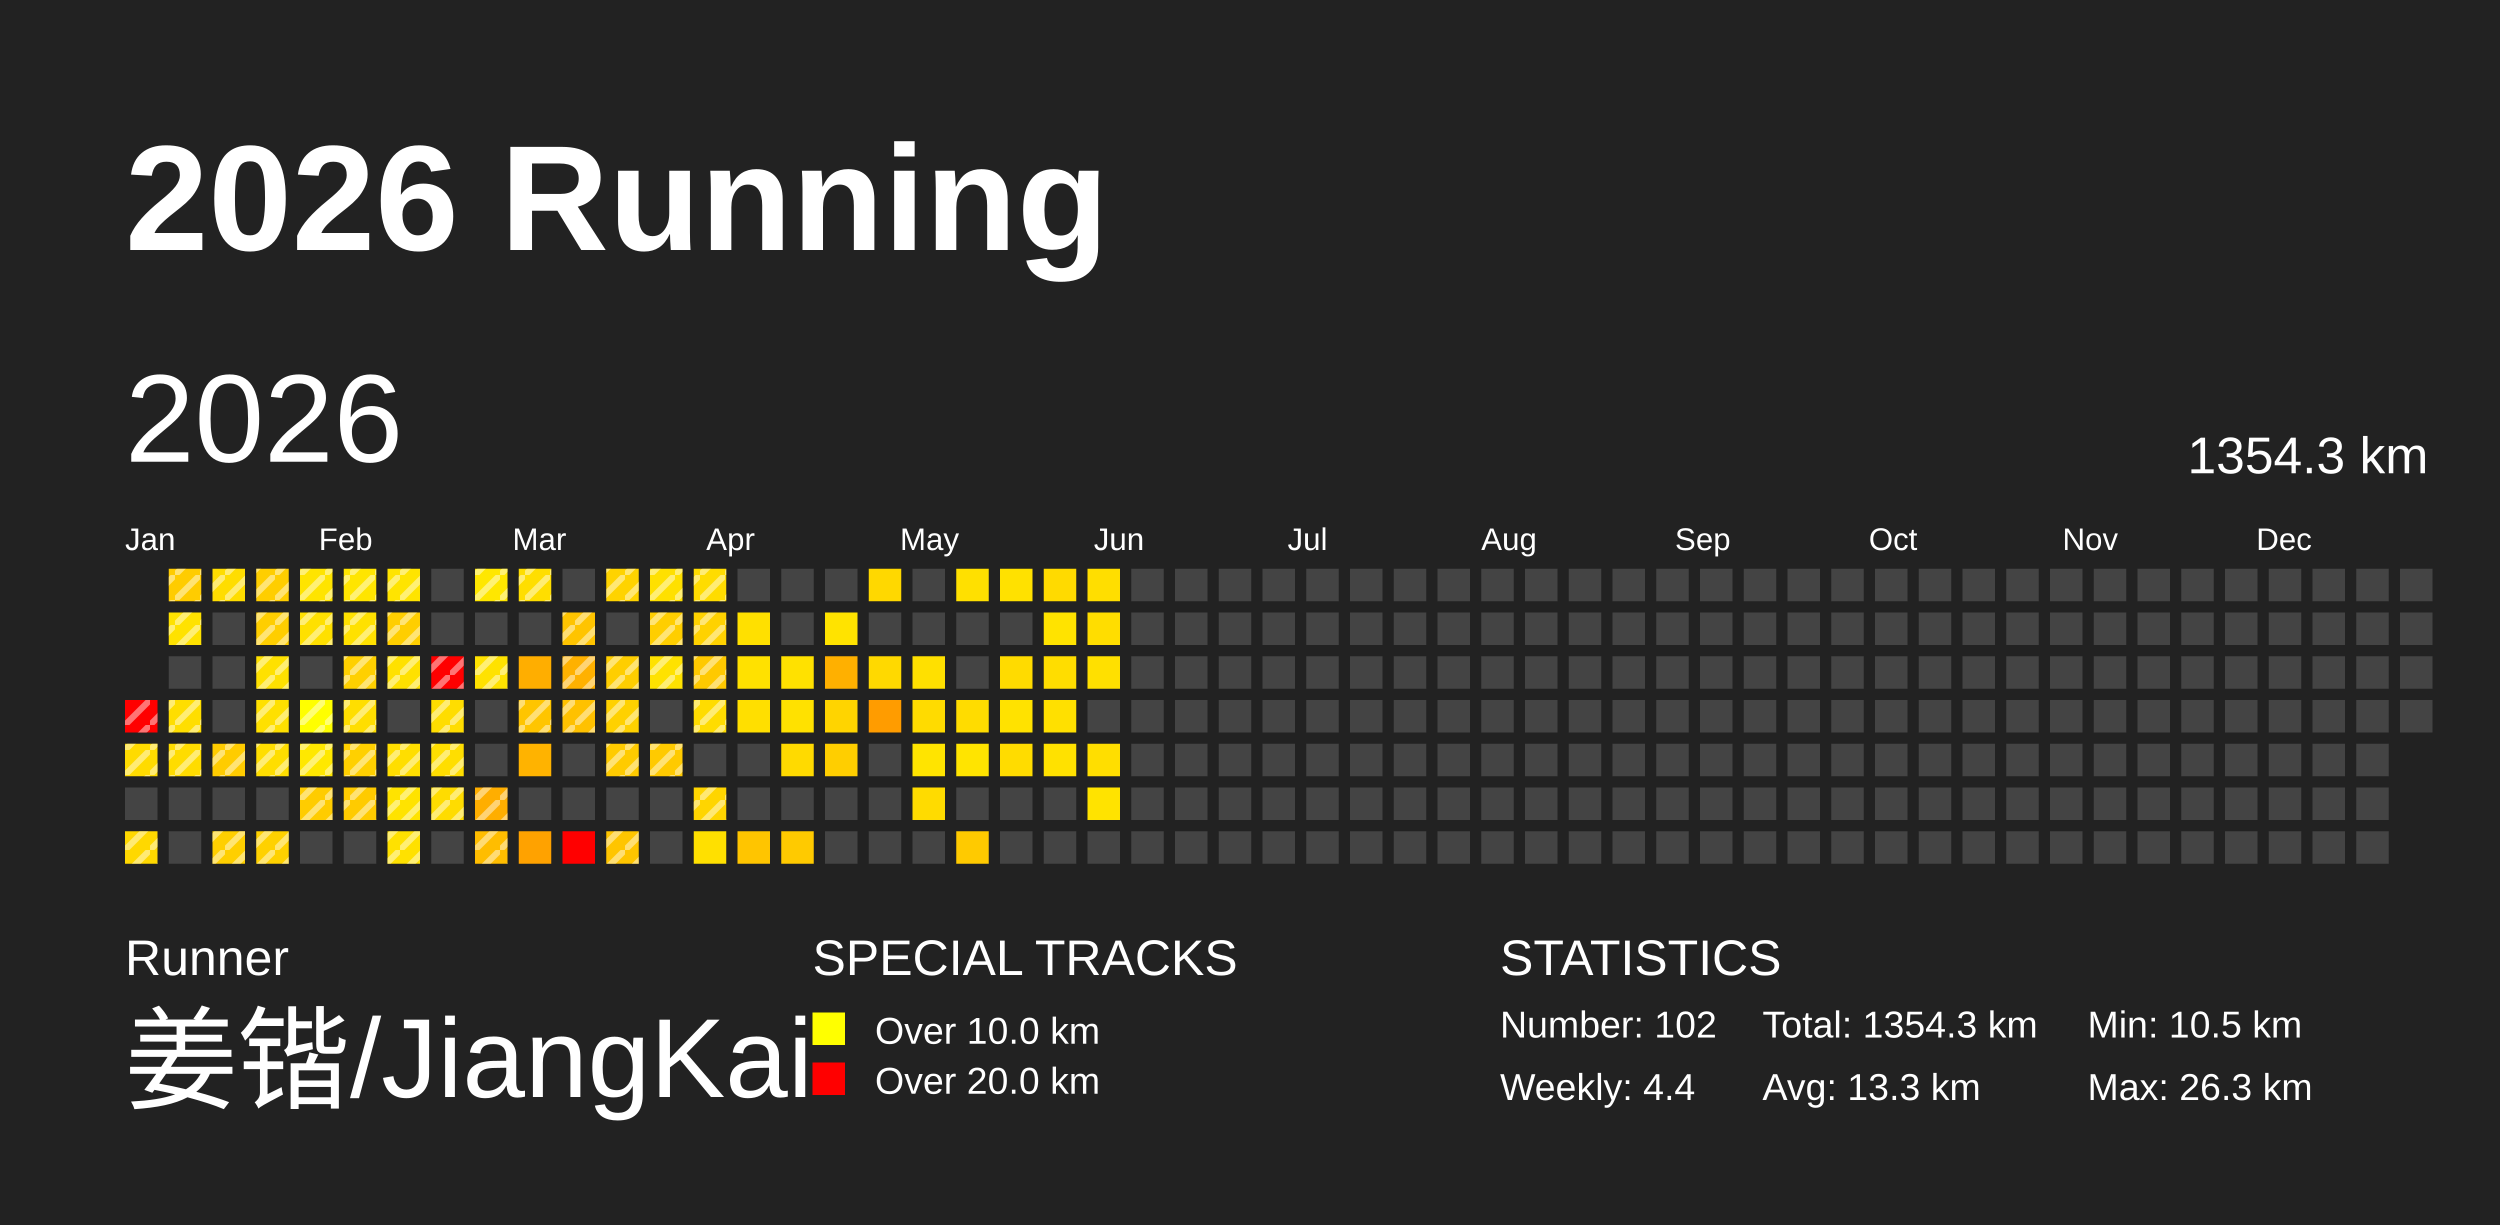
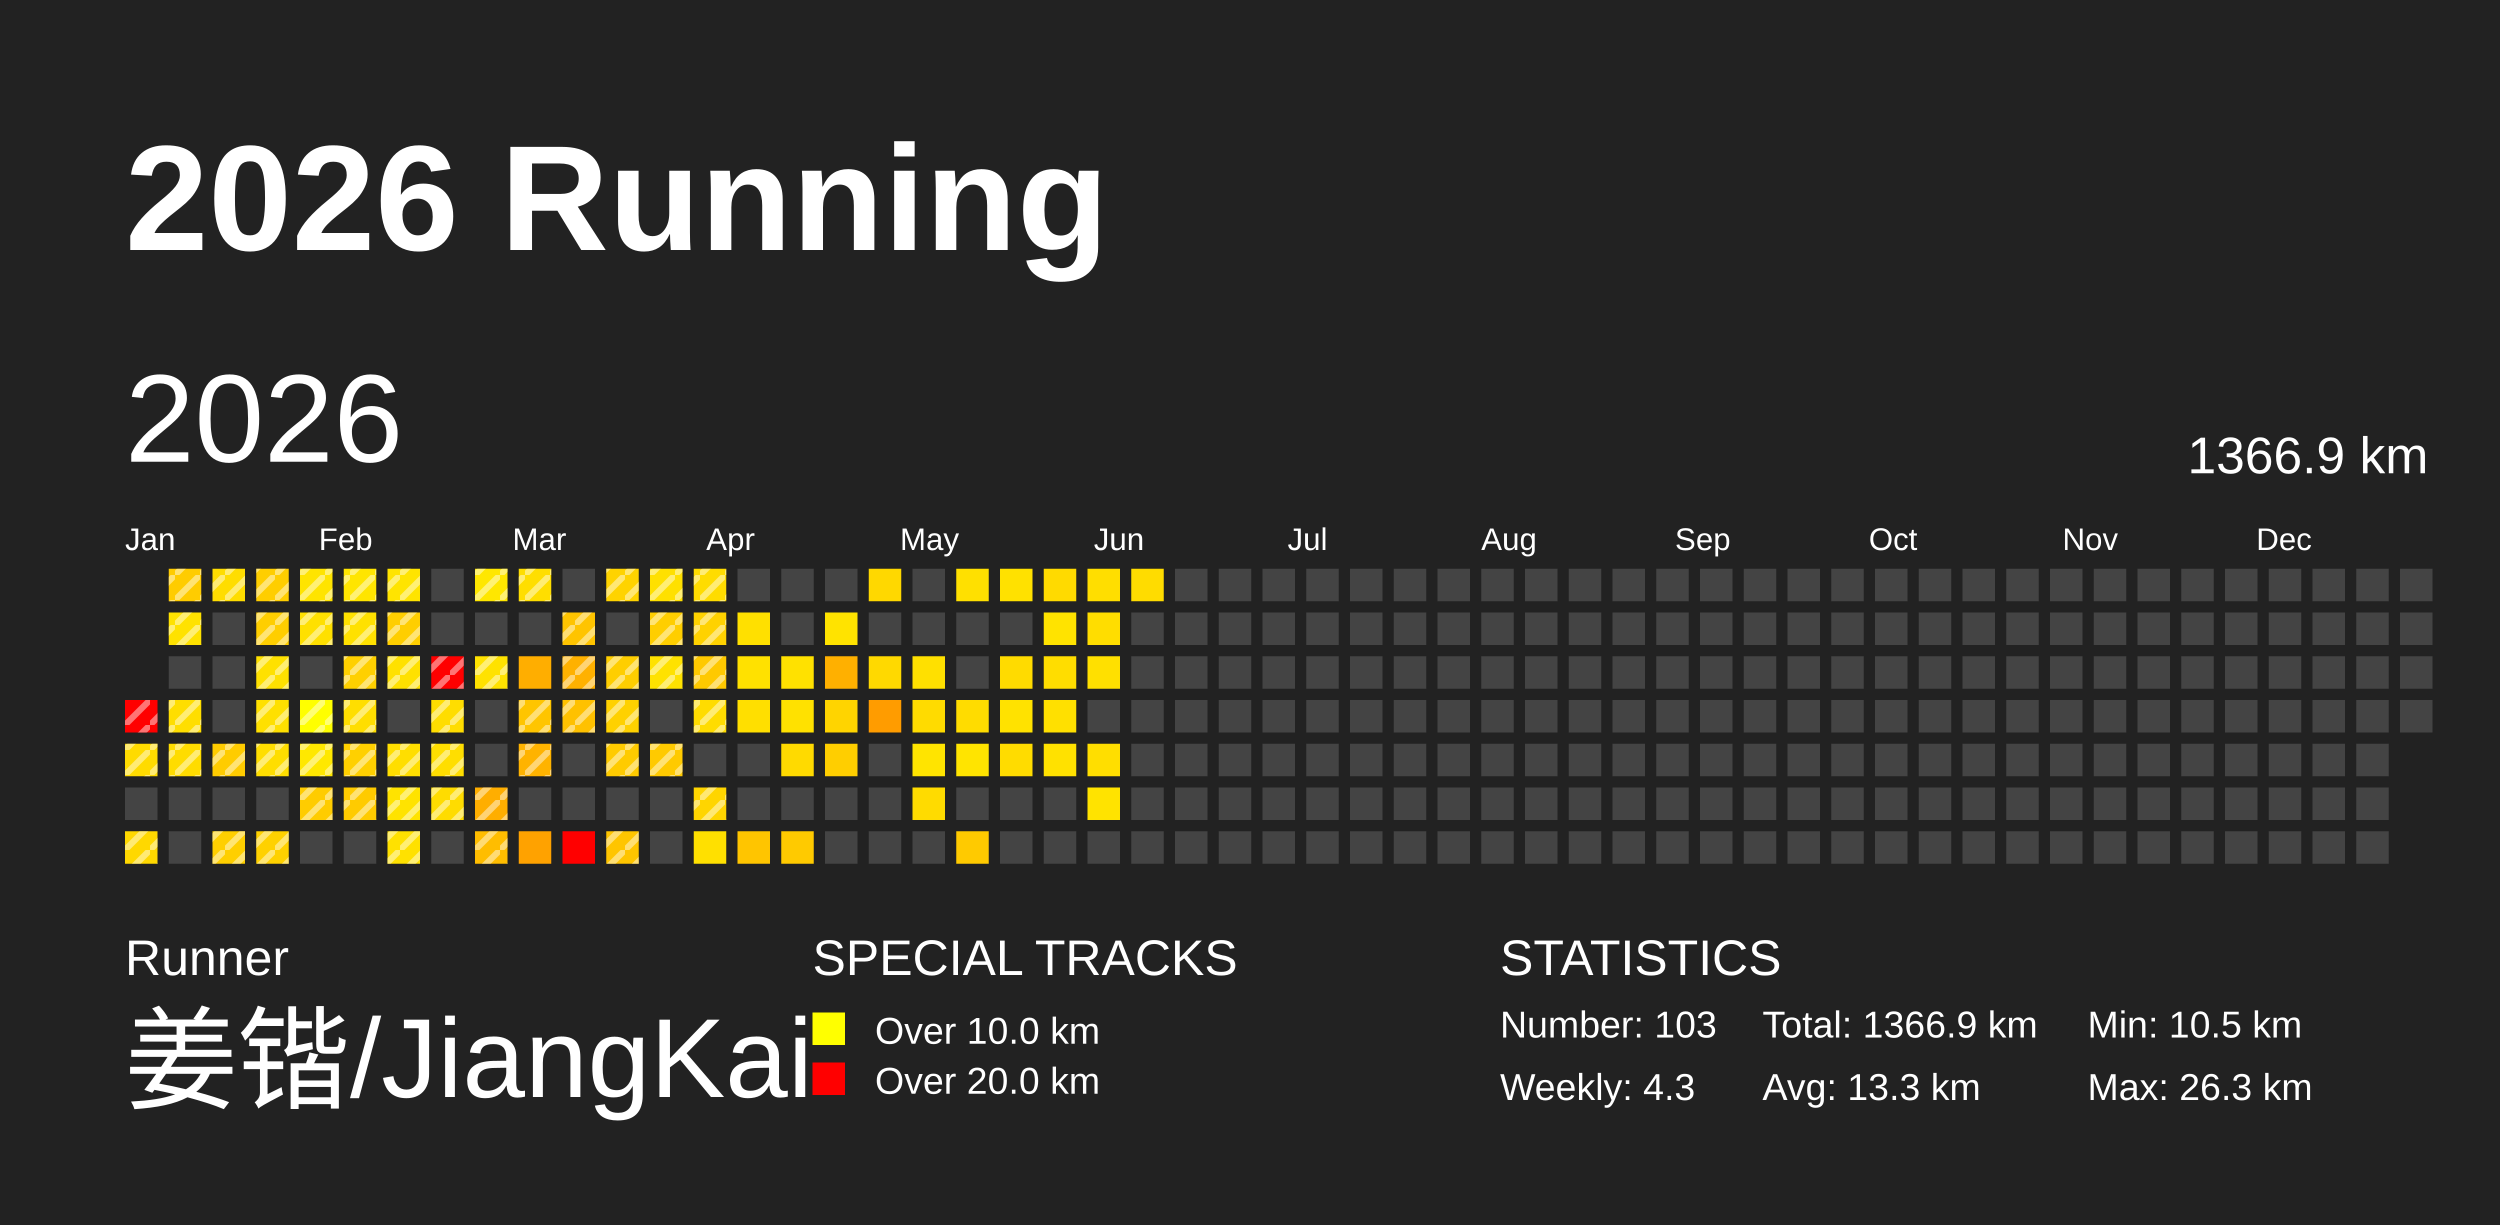
<svg xmlns="http://www.w3.org/2000/svg" baseProfile="full" height="98mm" version="1.1" viewBox="0,0,200,98" width="200mm">
  <defs>
    <pattern height="2" id="indoor-stripe" patternUnits="userSpaceOnUse" width="2">
      <line stroke="white" stroke-opacity="0.45" stroke-width="0.5" x1="0" x2="2" y1="2" y2="0" />
    </pattern>
  </defs>
  <rect fill="#222222" height="98" width="200" x="0" y="0" />
  <text fill="#FFFFFF" style="font-size:12px; font-family:Arial; font-weight:bold;" x="10" y="20">2026 Running</text>
  <text fill="#FFFFFF" style="font-size:4px; font-family:Arial" x="10" y="78">Runner</text>
  <text fill="#FFFFFF" style="font-size:9px; font-family:Arial" x="10" y="88">姜锴/JiangKai</text>
  <text fill="#FFFFFF" style="font-size:4px; font-family:Arial" x="65" y="78">SPECIAL TRACKS</text>
  <rect fill="yellow" height="2.6" width="2.6" x="65" y="81" />
  <text fill="#FFFFFF" style="font-size:3px; font-family:Arial" x="70" y="83.5">Over 10.0 km</text>
  <rect fill="red" height="2.6" width="2.6" x="65" y="85" />
  <text fill="#FFFFFF" style="font-size:3px; font-family:Arial" x="70" y="87.5">Over 20.0 km</text>
  <text fill="#FFFFFF" style="font-size:4px; font-family:Arial" x="120" y="78">STATISTICS</text>
-   <text fill="#FFFFFF" style="font-size:3px; font-family:Arial" x="120" y="83">Number: 102</text>
-   <text fill="#FFFFFF" style="font-size:3px; font-family:Arial" x="120" y="88">Weekly: 4.4</text>
-   <text fill="#FFFFFF" style="font-size:3px; font-family:Arial" x="141" y="83">Total: 1354.3 km</text>
+   <text fill="#FFFFFF" style="font-size:3px; font-family:Arial" x="120" y="83">Number: 103</text>
+   <text fill="#FFFFFF" style="font-size:3px; font-family:Arial" x="120" y="88">Weekly: 4.3</text>
+   <text fill="#FFFFFF" style="font-size:3px; font-family:Arial" x="141" y="83">Total: 1366.9 km</text>
  <text fill="#FFFFFF" style="font-size:3px; font-family:Arial" x="141" y="88">Avg: 13.3 km</text>
  <text fill="#FFFFFF" style="font-size:3px; font-family:Arial" x="167" y="83">Min: 10.5 km</text>
  <text fill="#FFFFFF" style="font-size:3px; font-family:Arial" x="167" y="88">Max: 26.3 km</text>
  <text dominant-baseline="hanging" fill="#FFFFFF" style="font-size:10.0px; font-family:Arial;" x="10" y="30">2026</text>
-   <text dominant-baseline="hanging" fill="#FFFFFF" style="font-size:4.125px; font-family:Arial;" x="175" y="35">1354.3 km</text>
+   <text dominant-baseline="hanging" fill="#FFFFFF" style="font-size:4.125px; font-family:Arial;" x="175" y="35">1366.9 km</text>
  <text fill="#FFFFFF" style="font-size:2.5px; font-family:Arial" x="10.0" y="44">Jan</text>
  <text fill="#FFFFFF" style="font-size:2.5px; font-family:Arial" x="25.5" y="44">Feb</text>
  <text fill="#FFFFFF" style="font-size:2.5px; font-family:Arial" x="41.0" y="44">Mar</text>
  <text fill="#FFFFFF" style="font-size:2.5px; font-family:Arial" x="56.5" y="44">Apr</text>
  <text fill="#FFFFFF" style="font-size:2.5px; font-family:Arial" x="72.0" y="44">May</text>
  <text fill="#FFFFFF" style="font-size:2.5px; font-family:Arial" x="87.5" y="44">Jun</text>
  <text fill="#FFFFFF" style="font-size:2.5px; font-family:Arial" x="103.0" y="44">Jul</text>
  <text fill="#FFFFFF" style="font-size:2.5px; font-family:Arial" x="118.5" y="44">Aug</text>
  <text fill="#FFFFFF" style="font-size:2.5px; font-family:Arial" x="134.0" y="44">Sep</text>
  <text fill="#FFFFFF" style="font-size:2.5px; font-family:Arial" x="149.5" y="44">Oct</text>
  <text fill="#FFFFFF" style="font-size:2.5px; font-family:Arial" x="165.0" y="44">Nov</text>
  <text fill="#FFFFFF" style="font-size:2.5px; font-family:Arial" x="180.5" y="44">Dec</text>
  <rect fill="red" height="2.6" width="2.6" x="10.0" y="56.0" />
  <rect fill="url(#indoor-stripe)" height="2.6" style="pointer-events: none;" width="2.6" x="10.0" y="56.0" />
  <rect fill="#ffdb00" height="2.6" width="2.6" x="10.0" y="59.5" />
  <rect fill="url(#indoor-stripe)" height="2.6" style="pointer-events: none;" width="2.6" x="10.0" y="59.5" />
  <rect fill="#444444" height="2.6" width="2.6" x="10.0" y="63.0" />
  <rect fill="#ffd800" height="2.6" width="2.6" x="10.0" y="66.5" />
  <rect fill="url(#indoor-stripe)" height="2.6" style="pointer-events: none;" width="2.6" x="10.0" y="66.5" />
  <rect fill="#ffcc00" height="2.6" width="2.6" x="13.5" y="45.5" />
  <rect fill="url(#indoor-stripe)" height="2.6" style="pointer-events: none;" width="2.6" x="13.5" y="45.5" />
  <rect fill="#ffe200" height="2.6" width="2.6" x="13.5" y="49.0" />
  <rect fill="url(#indoor-stripe)" height="2.6" style="pointer-events: none;" width="2.6" x="13.5" y="49.0" />
  <rect fill="#444444" height="2.6" width="2.6" x="13.5" y="52.5" />
  <rect fill="#ffde00" height="2.6" width="2.6" x="13.5" y="56.0" />
  <rect fill="url(#indoor-stripe)" height="2.6" style="pointer-events: none;" width="2.6" x="13.5" y="56.0" />
  <rect fill="#ffdc00" height="2.6" width="2.6" x="13.5" y="59.5" />
  <rect fill="url(#indoor-stripe)" height="2.6" style="pointer-events: none;" width="2.6" x="13.5" y="59.5" />
  <rect fill="#444444" height="2.6" width="2.6" x="13.5" y="63.0" />
  <rect fill="#444444" height="2.6" width="2.6" x="13.5" y="66.5" />
  <rect fill="#ffdd00" height="2.6" width="2.6" x="17.0" y="45.5" />
  <rect fill="url(#indoor-stripe)" height="2.6" style="pointer-events: none;" width="2.6" x="17.0" y="45.5" />
  <rect fill="#444444" height="2.6" width="2.6" x="17.0" y="49.0" />
  <rect fill="#444444" height="2.6" width="2.6" x="17.0" y="52.5" />
  <rect fill="#444444" height="2.6" width="2.6" x="17.0" y="56.0" />
  <rect fill="#ffcc00" height="2.6" width="2.6" x="17.0" y="59.5" />
  <rect fill="url(#indoor-stripe)" height="2.6" style="pointer-events: none;" width="2.6" x="17.0" y="59.5" />
  <rect fill="#444444" height="2.6" width="2.6" x="17.0" y="63.0" />
  <rect fill="#ffcf00" height="2.6" width="2.6" x="17.0" y="66.5" />
  <rect fill="url(#indoor-stripe)" height="2.6" style="pointer-events: none;" width="2.6" x="17.0" y="66.5" />
  <rect fill="#ffce00" height="2.6" width="2.6" x="20.5" y="45.5" />
  <rect fill="url(#indoor-stripe)" height="2.6" style="pointer-events: none;" width="2.6" x="20.5" y="45.5" />
  <rect fill="#ffce00" height="2.6" width="2.6" x="20.5" y="49.0" />
  <rect fill="url(#indoor-stripe)" height="2.6" style="pointer-events: none;" width="2.6" x="20.5" y="49.0" />
  <rect fill="#ffe100" height="2.6" width="2.6" x="20.5" y="52.5" />
  <rect fill="url(#indoor-stripe)" height="2.6" style="pointer-events: none;" width="2.6" x="20.5" y="52.5" />
  <rect fill="#ffe000" height="2.6" width="2.6" x="20.5" y="56.0" />
  <rect fill="url(#indoor-stripe)" height="2.6" style="pointer-events: none;" width="2.6" x="20.5" y="56.0" />
  <rect fill="#ffde00" height="2.6" width="2.6" x="20.5" y="59.5" />
  <rect fill="url(#indoor-stripe)" height="2.6" style="pointer-events: none;" width="2.6" x="20.5" y="59.5" />
  <rect fill="#444444" height="2.6" width="2.6" x="20.5" y="63.0" />
  <rect fill="#ffd100" height="2.6" width="2.6" x="20.5" y="66.5" />
  <rect fill="url(#indoor-stripe)" height="2.6" style="pointer-events: none;" width="2.6" x="20.5" y="66.5" />
  <rect fill="#ffe400" height="2.6" width="2.6" x="24.0" y="45.5" />
  <rect fill="url(#indoor-stripe)" height="2.6" style="pointer-events: none;" width="2.6" x="24.0" y="45.5" />
  <rect fill="#ffe000" height="2.6" width="2.6" x="24.0" y="49.0" />
  <rect fill="url(#indoor-stripe)" height="2.6" style="pointer-events: none;" width="2.6" x="24.0" y="49.0" />
  <rect fill="#444444" height="2.6" width="2.6" x="24.0" y="52.5" />
  <rect fill="#ffff00" height="2.6" width="2.6" x="24.0" y="56.0" />
  <rect fill="url(#indoor-stripe)" height="2.6" style="pointer-events: none;" width="2.6" x="24.0" y="56.0" />
  <rect fill="#ffe800" height="2.6" width="2.6" x="24.0" y="59.5" />
  <rect fill="url(#indoor-stripe)" height="2.6" style="pointer-events: none;" width="2.6" x="24.0" y="59.5" />
  <rect fill="#ffcc00" height="2.6" width="2.6" x="24.0" y="63.0" />
  <rect fill="url(#indoor-stripe)" height="2.6" style="pointer-events: none;" width="2.6" x="24.0" y="63.0" />
  <rect fill="#444444" height="2.6" width="2.6" x="24.0" y="66.5" />
  <rect fill="#ffe500" height="2.6" width="2.6" x="27.5" y="45.5" />
  <rect fill="url(#indoor-stripe)" height="2.6" style="pointer-events: none;" width="2.6" x="27.5" y="45.5" />
  <rect fill="#ffe100" height="2.6" width="2.6" x="27.5" y="49.0" />
  <rect fill="url(#indoor-stripe)" height="2.6" style="pointer-events: none;" width="2.6" x="27.5" y="49.0" />
  <rect fill="#ffd000" height="2.6" width="2.6" x="27.5" y="52.5" />
  <rect fill="url(#indoor-stripe)" height="2.6" style="pointer-events: none;" width="2.6" x="27.5" y="52.5" />
  <rect fill="#ffde00" height="2.6" width="2.6" x="27.5" y="56.0" />
  <rect fill="url(#indoor-stripe)" height="2.6" style="pointer-events: none;" width="2.6" x="27.5" y="56.0" />
  <rect fill="#ffd000" height="2.6" width="2.6" x="27.5" y="59.5" />
  <rect fill="url(#indoor-stripe)" height="2.6" style="pointer-events: none;" width="2.6" x="27.5" y="59.5" />
  <rect fill="#ffcb00" height="2.6" width="2.6" x="27.5" y="63.0" />
  <rect fill="url(#indoor-stripe)" height="2.6" style="pointer-events: none;" width="2.6" x="27.5" y="63.0" />
  <rect fill="#444444" height="2.6" width="2.6" x="27.5" y="66.5" />
  <rect fill="#ffe400" height="2.6" width="2.6" x="31.0" y="45.5" />
  <rect fill="url(#indoor-stripe)" height="2.6" style="pointer-events: none;" width="2.6" x="31.0" y="45.5" />
  <rect fill="#ffce00" height="2.6" width="2.6" x="31.0" y="49.0" />
  <rect fill="url(#indoor-stripe)" height="2.6" style="pointer-events: none;" width="2.6" x="31.0" y="49.0" />
  <rect fill="#ffe100" height="2.6" width="2.6" x="31.0" y="52.5" />
  <rect fill="url(#indoor-stripe)" height="2.6" style="pointer-events: none;" width="2.6" x="31.0" y="52.5" />
  <rect fill="#444444" height="2.6" width="2.6" x="31.0" y="56.0" />
  <rect fill="#ffde00" height="2.6" width="2.6" x="31.0" y="59.5" />
  <rect fill="url(#indoor-stripe)" height="2.6" style="pointer-events: none;" width="2.6" x="31.0" y="59.5" />
  <rect fill="#ffe300" height="2.6" width="2.6" x="31.0" y="63.0" />
  <rect fill="url(#indoor-stripe)" height="2.6" style="pointer-events: none;" width="2.6" x="31.0" y="63.0" />
  <rect fill="#ffe100" height="2.6" width="2.6" x="31.0" y="66.5" />
  <rect fill="url(#indoor-stripe)" height="2.6" style="pointer-events: none;" width="2.6" x="31.0" y="66.5" />
  <rect fill="#444444" height="2.6" width="2.6" x="34.5" y="45.5" />
  <rect fill="#444444" height="2.6" width="2.6" x="34.5" y="49.0" />
  <rect fill="red" height="2.6" width="2.6" x="34.5" y="52.5" />
  <rect fill="url(#indoor-stripe)" height="2.6" style="pointer-events: none;" width="2.6" x="34.5" y="52.5" />
  <rect fill="#ffdd00" height="2.6" width="2.6" x="34.5" y="56.0" />
  <rect fill="url(#indoor-stripe)" height="2.6" style="pointer-events: none;" width="2.6" x="34.5" y="56.0" />
  <rect fill="#ffde00" height="2.6" width="2.6" x="34.5" y="59.5" />
  <rect fill="url(#indoor-stripe)" height="2.6" style="pointer-events: none;" width="2.6" x="34.5" y="59.5" />
  <rect fill="#ffdc00" height="2.6" width="2.6" x="34.5" y="63.0" />
  <rect fill="url(#indoor-stripe)" height="2.6" style="pointer-events: none;" width="2.6" x="34.5" y="63.0" />
  <rect fill="#444444" height="2.6" width="2.6" x="34.5" y="66.5" />
  <rect fill="#ffe700" height="2.6" width="2.6" x="38.0" y="45.5" />
  <rect fill="url(#indoor-stripe)" height="2.6" style="pointer-events: none;" width="2.6" x="38.0" y="45.5" />
  <rect fill="#444444" height="2.6" width="2.6" x="38.0" y="49.0" />
  <rect fill="#ffe200" height="2.6" width="2.6" x="38.0" y="52.5" />
  <rect fill="url(#indoor-stripe)" height="2.6" style="pointer-events: none;" width="2.6" x="38.0" y="52.5" />
  <rect fill="#444444" height="2.6" width="2.6" x="38.0" y="56.0" />
  <rect fill="#444444" height="2.6" width="2.6" x="38.0" y="59.5" />
  <rect fill="#ffae00" height="2.6" width="2.6" x="38.0" y="63.0" />
  <rect fill="url(#indoor-stripe)" height="2.6" style="pointer-events: none;" width="2.6" x="38.0" y="63.0" />
  <rect fill="#ffbd00" height="2.6" width="2.6" x="38.0" y="66.5" />
  <rect fill="url(#indoor-stripe)" height="2.6" style="pointer-events: none;" width="2.6" x="38.0" y="66.5" />
  <rect fill="#ffde00" height="2.6" width="2.6" x="41.5" y="45.5" />
  <rect fill="url(#indoor-stripe)" height="2.6" style="pointer-events: none;" width="2.6" x="41.5" y="45.5" />
  <rect fill="#444444" height="2.6" width="2.6" x="41.5" y="49.0" />
  <rect fill="#ffae00" height="2.6" width="2.6" x="41.5" y="52.5" />
  <rect fill="#ffc500" height="2.6" width="2.6" x="41.5" y="56.0" />
  <rect fill="url(#indoor-stripe)" height="2.6" style="pointer-events: none;" width="2.6" x="41.5" y="56.0" />
  <rect fill="#ffb300" height="2.6" width="2.6" x="41.5" y="59.5" />
+   <rect fill="url(#indoor-stripe)" height="2.6" style="pointer-events: none;" width="2.6" x="41.5" y="59.5" />
  <rect fill="#444444" height="2.6" width="2.6" x="41.5" y="63.0" />
  <rect fill="#ffa200" height="2.6" width="2.6" x="41.5" y="66.5" />
  <rect fill="#444444" height="2.6" width="2.6" x="45.0" y="45.5" />
  <rect fill="#ffc400" height="2.6" width="2.6" x="45.0" y="49.0" />
  <rect fill="url(#indoor-stripe)" height="2.6" style="pointer-events: none;" width="2.6" x="45.0" y="49.0" />
  <rect fill="#ffb100" height="2.6" width="2.6" x="45.0" y="52.5" />
  <rect fill="url(#indoor-stripe)" height="2.6" style="pointer-events: none;" width="2.6" x="45.0" y="52.5" />
  <rect fill="#ffc100" height="2.6" width="2.6" x="45.0" y="56.0" />
  <rect fill="url(#indoor-stripe)" height="2.6" style="pointer-events: none;" width="2.6" x="45.0" y="56.0" />
  <rect fill="#444444" height="2.6" width="2.6" x="45.0" y="59.5" />
  <rect fill="#444444" height="2.6" width="2.6" x="45.0" y="63.0" />
  <rect fill="red" height="2.6" width="2.6" x="45.0" y="66.5" />
  <rect fill="#ffd300" height="2.6" width="2.6" x="48.5" y="45.5" />
  <rect fill="url(#indoor-stripe)" height="2.6" style="pointer-events: none;" width="2.6" x="48.5" y="45.5" />
  <rect fill="#444444" height="2.6" width="2.6" x="48.5" y="49.0" />
  <rect fill="#ffce00" height="2.6" width="2.6" x="48.5" y="52.5" />
  <rect fill="url(#indoor-stripe)" height="2.6" style="pointer-events: none;" width="2.6" x="48.5" y="52.5" />
  <rect fill="#ffd100" height="2.6" width="2.6" x="48.5" y="56.0" />
  <rect fill="url(#indoor-stripe)" height="2.6" style="pointer-events: none;" width="2.6" x="48.5" y="56.0" />
  <rect fill="#ffcb00" height="2.6" width="2.6" x="48.5" y="59.5" />
  <rect fill="url(#indoor-stripe)" height="2.6" style="pointer-events: none;" width="2.6" x="48.5" y="59.5" />
  <rect fill="#444444" height="2.6" width="2.6" x="48.5" y="63.0" />
  <rect fill="#ffc500" height="2.6" width="2.6" x="48.5" y="66.5" />
  <rect fill="url(#indoor-stripe)" height="2.6" style="pointer-events: none;" width="2.6" x="48.5" y="66.5" />
  <rect fill="#ffe000" height="2.6" width="2.6" x="52.0" y="45.5" />
  <rect fill="url(#indoor-stripe)" height="2.6" style="pointer-events: none;" width="2.6" x="52.0" y="45.5" />
  <rect fill="#ffce00" height="2.6" width="2.6" x="52.0" y="49.0" />
  <rect fill="url(#indoor-stripe)" height="2.6" style="pointer-events: none;" width="2.6" x="52.0" y="49.0" />
  <rect fill="#ffe200" height="2.6" width="2.6" x="52.0" y="52.5" />
  <rect fill="url(#indoor-stripe)" height="2.6" style="pointer-events: none;" width="2.6" x="52.0" y="52.5" />
  <rect fill="#444444" height="2.6" width="2.6" x="52.0" y="56.0" />
  <rect fill="#ffca00" height="2.6" width="2.6" x="52.0" y="59.5" />
  <rect fill="url(#indoor-stripe)" height="2.6" style="pointer-events: none;" width="2.6" x="52.0" y="59.5" />
  <rect fill="#444444" height="2.6" width="2.6" x="52.0" y="63.0" />
  <rect fill="#444444" height="2.6" width="2.6" x="52.0" y="66.5" />
  <rect fill="#ffdc00" height="2.6" width="2.6" x="55.5" y="45.5" />
  <rect fill="url(#indoor-stripe)" height="2.6" style="pointer-events: none;" width="2.6" x="55.5" y="45.5" />
  <rect fill="#ffd200" height="2.6" width="2.6" x="55.5" y="49.0" />
  <rect fill="url(#indoor-stripe)" height="2.6" style="pointer-events: none;" width="2.6" x="55.5" y="49.0" />
  <rect fill="#ffc900" height="2.6" width="2.6" x="55.5" y="52.5" />
  <rect fill="url(#indoor-stripe)" height="2.6" style="pointer-events: none;" width="2.6" x="55.5" y="52.5" />
  <rect fill="#ffdc00" height="2.6" width="2.6" x="55.5" y="56.0" />
  <rect fill="url(#indoor-stripe)" height="2.6" style="pointer-events: none;" width="2.6" x="55.5" y="56.0" />
  <rect fill="#444444" height="2.6" width="2.6" x="55.5" y="59.5" />
  <rect fill="#ffd500" height="2.6" width="2.6" x="55.5" y="63.0" />
  <rect fill="url(#indoor-stripe)" height="2.6" style="pointer-events: none;" width="2.6" x="55.5" y="63.0" />
  <rect fill="#ffe000" height="2.6" width="2.6" x="55.5" y="66.5" />
  <rect fill="#444444" height="2.6" width="2.6" x="59.0" y="45.5" />
  <rect fill="#ffe000" height="2.6" width="2.6" x="59.0" y="49.0" />
  <rect fill="#ffe100" height="2.6" width="2.6" x="59.0" y="52.5" />
  <rect fill="#ffdf00" height="2.6" width="2.6" x="59.0" y="56.0" />
  <rect fill="#444444" height="2.6" width="2.6" x="59.0" y="59.5" />
  <rect fill="#444444" height="2.6" width="2.6" x="59.0" y="63.0" />
  <rect fill="#ffc500" height="2.6" width="2.6" x="59.0" y="66.5" />
  <rect fill="#444444" height="2.6" width="2.6" x="62.5" y="45.5" />
  <rect fill="#444444" height="2.6" width="2.6" x="62.5" y="49.0" />
  <rect fill="#ffe100" height="2.6" width="2.6" x="62.5" y="52.5" />
  <rect fill="#ffe100" height="2.6" width="2.6" x="62.5" y="56.0" />
  <rect fill="#ffda00" height="2.6" width="2.6" x="62.5" y="59.5" />
  <rect fill="#444444" height="2.6" width="2.6" x="62.5" y="63.0" />
  <rect fill="#ffca00" height="2.6" width="2.6" x="62.5" y="66.5" />
  <rect fill="#444444" height="2.6" width="2.6" x="66.0" y="45.5" />
  <rect fill="#ffe300" height="2.6" width="2.6" x="66.0" y="49.0" />
  <rect fill="#ffb000" height="2.6" width="2.6" x="66.0" y="52.5" />
  <rect fill="#ffd400" height="2.6" width="2.6" x="66.0" y="56.0" />
  <rect fill="#ffce00" height="2.6" width="2.6" x="66.0" y="59.5" />
  <rect fill="#444444" height="2.6" width="2.6" x="66.0" y="63.0" />
  <rect fill="#444444" height="2.6" width="2.6" x="66.0" y="66.5" />
  <rect fill="#ffd800" height="2.6" width="2.6" x="69.5" y="45.5" />
  <rect fill="#444444" height="2.6" width="2.6" x="69.5" y="49.0" />
  <rect fill="#ffd900" height="2.6" width="2.6" x="69.5" y="52.5" />
  <rect fill="#ff9c00" height="2.6" width="2.6" x="69.5" y="56.0" />
  <rect fill="#444444" height="2.6" width="2.6" x="69.5" y="59.5" />
  <rect fill="#444444" height="2.6" width="2.6" x="69.5" y="63.0" />
  <rect fill="#444444" height="2.6" width="2.6" x="69.5" y="66.5" />
  <rect fill="#444444" height="2.6" width="2.6" x="73.0" y="45.5" />
  <rect fill="#444444" height="2.6" width="2.6" x="73.0" y="49.0" />
  <rect fill="#ffe000" height="2.6" width="2.6" x="73.0" y="52.5" />
  <rect fill="#ffdb00" height="2.6" width="2.6" x="73.0" y="56.0" />
  <rect fill="#ffe400" height="2.6" width="2.6" x="73.0" y="59.5" />
  <rect fill="#ffdb00" height="2.6" width="2.6" x="73.0" y="63.0" />
  <rect fill="#444444" height="2.6" width="2.6" x="73.0" y="66.5" />
  <rect fill="#ffe000" height="2.6" width="2.6" x="76.5" y="45.5" />
  <rect fill="#444444" height="2.6" width="2.6" x="76.5" y="49.0" />
  <rect fill="#444444" height="2.6" width="2.6" x="76.5" y="52.5" />
  <rect fill="#ffdc00" height="2.6" width="2.6" x="76.5" y="56.0" />
  <rect fill="#ffe400" height="2.6" width="2.6" x="76.5" y="59.5" />
  <rect fill="#444444" height="2.6" width="2.6" x="76.5" y="63.0" />
  <rect fill="#ffca00" height="2.6" width="2.6" x="76.5" y="66.5" />
  <rect fill="#ffe100" height="2.6" width="2.6" x="80.0" y="45.5" />
  <rect fill="#444444" height="2.6" width="2.6" x="80.0" y="49.0" />
  <rect fill="#ffdb00" height="2.6" width="2.6" x="80.0" y="52.5" />
  <rect fill="#ffe200" height="2.6" width="2.6" x="80.0" y="56.0" />
  <rect fill="#ffdc00" height="2.6" width="2.6" x="80.0" y="59.5" />
  <rect fill="#444444" height="2.6" width="2.6" x="80.0" y="63.0" />
  <rect fill="#444444" height="2.6" width="2.6" x="80.0" y="66.5" />
  <rect fill="#ffda00" height="2.6" width="2.6" x="83.5" y="45.5" />
  <rect fill="#ffe300" height="2.6" width="2.6" x="83.5" y="49.0" />
  <rect fill="#ffdd00" height="2.6" width="2.6" x="83.5" y="52.5" />
  <rect fill="#ffe000" height="2.6" width="2.6" x="83.5" y="56.0" />
  <rect fill="#ffe100" height="2.6" width="2.6" x="83.5" y="59.5" />
  <rect fill="#444444" height="2.6" width="2.6" x="83.5" y="63.0" />
  <rect fill="#444444" height="2.6" width="2.6" x="83.5" y="66.5" />
  <rect fill="#ffde00" height="2.6" width="2.6" x="87.0" y="45.5" />
  <rect fill="#ffdd00" height="2.6" width="2.6" x="87.0" y="49.0" />
  <rect fill="#ffe000" height="2.6" width="2.6" x="87.0" y="52.5" />
  <rect fill="#444444" height="2.6" width="2.6" x="87.0" y="56.0" />
  <rect fill="#ffde00" height="2.6" width="2.6" x="87.0" y="59.5" />
  <rect fill="#ffe300" height="2.6" width="2.6" x="87.0" y="63.0" />
  <rect fill="#444444" height="2.6" width="2.6" x="87.0" y="66.5" />
-   <rect fill="#444444" height="2.6" width="2.6" x="90.5" y="45.5" />
+   <rect fill="#ffdc00" height="2.6" width="2.6" x="90.5" y="45.5" />
  <rect fill="#444444" height="2.6" width="2.6" x="90.5" y="49.0" />
  <rect fill="#444444" height="2.6" width="2.6" x="90.5" y="52.5" />
  <rect fill="#444444" height="2.6" width="2.6" x="90.5" y="56.0" />
  <rect fill="#444444" height="2.6" width="2.6" x="90.5" y="59.5" />
  <rect fill="#444444" height="2.6" width="2.6" x="90.5" y="63.0" />
  <rect fill="#444444" height="2.6" width="2.6" x="90.5" y="66.5" />
  <rect fill="#444444" height="2.6" width="2.6" x="94.0" y="45.5" />
  <rect fill="#444444" height="2.6" width="2.6" x="94.0" y="49.0" />
  <rect fill="#444444" height="2.6" width="2.6" x="94.0" y="52.5" />
  <rect fill="#444444" height="2.6" width="2.6" x="94.0" y="56.0" />
  <rect fill="#444444" height="2.6" width="2.6" x="94.0" y="59.5" />
  <rect fill="#444444" height="2.6" width="2.6" x="94.0" y="63.0" />
  <rect fill="#444444" height="2.6" width="2.6" x="94.0" y="66.5" />
  <rect fill="#444444" height="2.6" width="2.6" x="97.5" y="45.5" />
  <rect fill="#444444" height="2.6" width="2.6" x="97.5" y="49.0" />
  <rect fill="#444444" height="2.6" width="2.6" x="97.5" y="52.5" />
  <rect fill="#444444" height="2.6" width="2.6" x="97.5" y="56.0" />
  <rect fill="#444444" height="2.6" width="2.6" x="97.5" y="59.5" />
  <rect fill="#444444" height="2.6" width="2.6" x="97.5" y="63.0" />
  <rect fill="#444444" height="2.6" width="2.6" x="97.5" y="66.5" />
  <rect fill="#444444" height="2.6" width="2.6" x="101.0" y="45.5" />
  <rect fill="#444444" height="2.6" width="2.6" x="101.0" y="49.0" />
  <rect fill="#444444" height="2.6" width="2.6" x="101.0" y="52.5" />
  <rect fill="#444444" height="2.6" width="2.6" x="101.0" y="56.0" />
  <rect fill="#444444" height="2.6" width="2.6" x="101.0" y="59.5" />
  <rect fill="#444444" height="2.6" width="2.6" x="101.0" y="63.0" />
  <rect fill="#444444" height="2.6" width="2.6" x="101.0" y="66.5" />
  <rect fill="#444444" height="2.6" width="2.6" x="104.5" y="45.5" />
  <rect fill="#444444" height="2.6" width="2.6" x="104.5" y="49.0" />
  <rect fill="#444444" height="2.6" width="2.6" x="104.5" y="52.5" />
  <rect fill="#444444" height="2.6" width="2.6" x="104.5" y="56.0" />
  <rect fill="#444444" height="2.6" width="2.6" x="104.5" y="59.5" />
  <rect fill="#444444" height="2.6" width="2.6" x="104.5" y="63.0" />
  <rect fill="#444444" height="2.6" width="2.6" x="104.5" y="66.5" />
  <rect fill="#444444" height="2.6" width="2.6" x="108.0" y="45.5" />
  <rect fill="#444444" height="2.6" width="2.6" x="108.0" y="49.0" />
  <rect fill="#444444" height="2.6" width="2.6" x="108.0" y="52.5" />
  <rect fill="#444444" height="2.6" width="2.6" x="108.0" y="56.0" />
  <rect fill="#444444" height="2.6" width="2.6" x="108.0" y="59.5" />
  <rect fill="#444444" height="2.6" width="2.6" x="108.0" y="63.0" />
  <rect fill="#444444" height="2.6" width="2.6" x="108.0" y="66.5" />
  <rect fill="#444444" height="2.6" width="2.6" x="111.5" y="45.5" />
  <rect fill="#444444" height="2.6" width="2.6" x="111.5" y="49.0" />
  <rect fill="#444444" height="2.6" width="2.6" x="111.5" y="52.5" />
  <rect fill="#444444" height="2.6" width="2.6" x="111.5" y="56.0" />
  <rect fill="#444444" height="2.6" width="2.6" x="111.5" y="59.5" />
  <rect fill="#444444" height="2.6" width="2.6" x="111.5" y="63.0" />
  <rect fill="#444444" height="2.6" width="2.6" x="111.5" y="66.5" />
  <rect fill="#444444" height="2.6" width="2.6" x="115.0" y="45.5" />
  <rect fill="#444444" height="2.6" width="2.6" x="115.0" y="49.0" />
  <rect fill="#444444" height="2.6" width="2.6" x="115.0" y="52.5" />
  <rect fill="#444444" height="2.6" width="2.6" x="115.0" y="56.0" />
  <rect fill="#444444" height="2.6" width="2.6" x="115.0" y="59.5" />
  <rect fill="#444444" height="2.6" width="2.6" x="115.0" y="63.0" />
  <rect fill="#444444" height="2.6" width="2.6" x="115.0" y="66.5" />
  <rect fill="#444444" height="2.6" width="2.6" x="118.5" y="45.5" />
  <rect fill="#444444" height="2.6" width="2.6" x="118.5" y="49.0" />
  <rect fill="#444444" height="2.6" width="2.6" x="118.5" y="52.5" />
  <rect fill="#444444" height="2.6" width="2.6" x="118.5" y="56.0" />
  <rect fill="#444444" height="2.6" width="2.6" x="118.5" y="59.5" />
  <rect fill="#444444" height="2.6" width="2.6" x="118.5" y="63.0" />
  <rect fill="#444444" height="2.6" width="2.6" x="118.5" y="66.5" />
  <rect fill="#444444" height="2.6" width="2.6" x="122.0" y="45.5" />
  <rect fill="#444444" height="2.6" width="2.6" x="122.0" y="49.0" />
  <rect fill="#444444" height="2.6" width="2.6" x="122.0" y="52.5" />
  <rect fill="#444444" height="2.6" width="2.6" x="122.0" y="56.0" />
  <rect fill="#444444" height="2.6" width="2.6" x="122.0" y="59.5" />
  <rect fill="#444444" height="2.6" width="2.6" x="122.0" y="63.0" />
  <rect fill="#444444" height="2.6" width="2.6" x="122.0" y="66.5" />
  <rect fill="#444444" height="2.6" width="2.6" x="125.5" y="45.5" />
  <rect fill="#444444" height="2.6" width="2.6" x="125.5" y="49.0" />
  <rect fill="#444444" height="2.6" width="2.6" x="125.5" y="52.5" />
  <rect fill="#444444" height="2.6" width="2.6" x="125.5" y="56.0" />
  <rect fill="#444444" height="2.6" width="2.6" x="125.5" y="59.5" />
  <rect fill="#444444" height="2.6" width="2.6" x="125.5" y="63.0" />
  <rect fill="#444444" height="2.6" width="2.6" x="125.5" y="66.5" />
  <rect fill="#444444" height="2.6" width="2.6" x="129.0" y="45.5" />
  <rect fill="#444444" height="2.6" width="2.6" x="129.0" y="49.0" />
  <rect fill="#444444" height="2.6" width="2.6" x="129.0" y="52.5" />
  <rect fill="#444444" height="2.6" width="2.6" x="129.0" y="56.0" />
  <rect fill="#444444" height="2.6" width="2.6" x="129.0" y="59.5" />
  <rect fill="#444444" height="2.6" width="2.6" x="129.0" y="63.0" />
  <rect fill="#444444" height="2.6" width="2.6" x="129.0" y="66.5" />
  <rect fill="#444444" height="2.6" width="2.6" x="132.5" y="45.5" />
  <rect fill="#444444" height="2.6" width="2.6" x="132.5" y="49.0" />
  <rect fill="#444444" height="2.6" width="2.6" x="132.5" y="52.5" />
  <rect fill="#444444" height="2.6" width="2.6" x="132.5" y="56.0" />
  <rect fill="#444444" height="2.6" width="2.6" x="132.5" y="59.5" />
  <rect fill="#444444" height="2.6" width="2.6" x="132.5" y="63.0" />
  <rect fill="#444444" height="2.6" width="2.6" x="132.5" y="66.5" />
  <rect fill="#444444" height="2.6" width="2.6" x="136.0" y="45.5" />
  <rect fill="#444444" height="2.6" width="2.6" x="136.0" y="49.0" />
  <rect fill="#444444" height="2.6" width="2.6" x="136.0" y="52.5" />
  <rect fill="#444444" height="2.6" width="2.6" x="136.0" y="56.0" />
  <rect fill="#444444" height="2.6" width="2.6" x="136.0" y="59.5" />
  <rect fill="#444444" height="2.6" width="2.6" x="136.0" y="63.0" />
  <rect fill="#444444" height="2.6" width="2.6" x="136.0" y="66.5" />
  <rect fill="#444444" height="2.6" width="2.6" x="139.5" y="45.5" />
  <rect fill="#444444" height="2.6" width="2.6" x="139.5" y="49.0" />
  <rect fill="#444444" height="2.6" width="2.6" x="139.5" y="52.5" />
  <rect fill="#444444" height="2.6" width="2.6" x="139.5" y="56.0" />
  <rect fill="#444444" height="2.6" width="2.6" x="139.5" y="59.5" />
  <rect fill="#444444" height="2.6" width="2.6" x="139.5" y="63.0" />
  <rect fill="#444444" height="2.6" width="2.6" x="139.5" y="66.5" />
  <rect fill="#444444" height="2.6" width="2.6" x="143.0" y="45.5" />
  <rect fill="#444444" height="2.6" width="2.6" x="143.0" y="49.0" />
  <rect fill="#444444" height="2.6" width="2.6" x="143.0" y="52.5" />
  <rect fill="#444444" height="2.6" width="2.6" x="143.0" y="56.0" />
  <rect fill="#444444" height="2.6" width="2.6" x="143.0" y="59.5" />
  <rect fill="#444444" height="2.6" width="2.6" x="143.0" y="63.0" />
  <rect fill="#444444" height="2.6" width="2.6" x="143.0" y="66.5" />
  <rect fill="#444444" height="2.6" width="2.6" x="146.5" y="45.5" />
  <rect fill="#444444" height="2.6" width="2.6" x="146.5" y="49.0" />
  <rect fill="#444444" height="2.6" width="2.6" x="146.5" y="52.5" />
  <rect fill="#444444" height="2.6" width="2.6" x="146.5" y="56.0" />
  <rect fill="#444444" height="2.6" width="2.6" x="146.5" y="59.5" />
  <rect fill="#444444" height="2.6" width="2.6" x="146.5" y="63.0" />
  <rect fill="#444444" height="2.6" width="2.6" x="146.5" y="66.5" />
  <rect fill="#444444" height="2.6" width="2.6" x="150.0" y="45.5" />
  <rect fill="#444444" height="2.6" width="2.6" x="150.0" y="49.0" />
  <rect fill="#444444" height="2.6" width="2.6" x="150.0" y="52.5" />
  <rect fill="#444444" height="2.6" width="2.6" x="150.0" y="56.0" />
  <rect fill="#444444" height="2.6" width="2.6" x="150.0" y="59.5" />
  <rect fill="#444444" height="2.6" width="2.6" x="150.0" y="63.0" />
  <rect fill="#444444" height="2.6" width="2.6" x="150.0" y="66.5" />
  <rect fill="#444444" height="2.6" width="2.6" x="153.5" y="45.5" />
  <rect fill="#444444" height="2.6" width="2.6" x="153.5" y="49.0" />
  <rect fill="#444444" height="2.6" width="2.6" x="153.5" y="52.5" />
  <rect fill="#444444" height="2.6" width="2.6" x="153.5" y="56.0" />
  <rect fill="#444444" height="2.6" width="2.6" x="153.5" y="59.5" />
  <rect fill="#444444" height="2.6" width="2.6" x="153.5" y="63.0" />
  <rect fill="#444444" height="2.6" width="2.6" x="153.5" y="66.5" />
  <rect fill="#444444" height="2.6" width="2.6" x="157.0" y="45.5" />
  <rect fill="#444444" height="2.6" width="2.6" x="157.0" y="49.0" />
  <rect fill="#444444" height="2.6" width="2.6" x="157.0" y="52.5" />
  <rect fill="#444444" height="2.6" width="2.6" x="157.0" y="56.0" />
  <rect fill="#444444" height="2.6" width="2.6" x="157.0" y="59.5" />
  <rect fill="#444444" height="2.6" width="2.6" x="157.0" y="63.0" />
  <rect fill="#444444" height="2.6" width="2.6" x="157.0" y="66.5" />
  <rect fill="#444444" height="2.6" width="2.6" x="160.5" y="45.5" />
  <rect fill="#444444" height="2.6" width="2.6" x="160.5" y="49.0" />
  <rect fill="#444444" height="2.6" width="2.6" x="160.5" y="52.5" />
  <rect fill="#444444" height="2.6" width="2.6" x="160.5" y="56.0" />
  <rect fill="#444444" height="2.6" width="2.6" x="160.5" y="59.5" />
  <rect fill="#444444" height="2.6" width="2.6" x="160.5" y="63.0" />
  <rect fill="#444444" height="2.6" width="2.6" x="160.5" y="66.5" />
  <rect fill="#444444" height="2.6" width="2.6" x="164.0" y="45.5" />
  <rect fill="#444444" height="2.6" width="2.6" x="164.0" y="49.0" />
  <rect fill="#444444" height="2.6" width="2.6" x="164.0" y="52.5" />
  <rect fill="#444444" height="2.6" width="2.6" x="164.0" y="56.0" />
  <rect fill="#444444" height="2.6" width="2.6" x="164.0" y="59.5" />
  <rect fill="#444444" height="2.6" width="2.6" x="164.0" y="63.0" />
  <rect fill="#444444" height="2.6" width="2.6" x="164.0" y="66.5" />
  <rect fill="#444444" height="2.6" width="2.6" x="167.5" y="45.5" />
  <rect fill="#444444" height="2.6" width="2.6" x="167.5" y="49.0" />
  <rect fill="#444444" height="2.6" width="2.6" x="167.5" y="52.5" />
  <rect fill="#444444" height="2.6" width="2.6" x="167.5" y="56.0" />
  <rect fill="#444444" height="2.6" width="2.6" x="167.5" y="59.5" />
  <rect fill="#444444" height="2.6" width="2.6" x="167.5" y="63.0" />
  <rect fill="#444444" height="2.6" width="2.6" x="167.5" y="66.5" />
  <rect fill="#444444" height="2.6" width="2.6" x="171.0" y="45.5" />
  <rect fill="#444444" height="2.6" width="2.6" x="171.0" y="49.0" />
  <rect fill="#444444" height="2.6" width="2.6" x="171.0" y="52.5" />
  <rect fill="#444444" height="2.6" width="2.6" x="171.0" y="56.0" />
  <rect fill="#444444" height="2.6" width="2.6" x="171.0" y="59.5" />
  <rect fill="#444444" height="2.6" width="2.6" x="171.0" y="63.0" />
  <rect fill="#444444" height="2.6" width="2.6" x="171.0" y="66.5" />
  <rect fill="#444444" height="2.6" width="2.6" x="174.5" y="45.5" />
  <rect fill="#444444" height="2.6" width="2.6" x="174.5" y="49.0" />
  <rect fill="#444444" height="2.6" width="2.6" x="174.5" y="52.5" />
  <rect fill="#444444" height="2.6" width="2.6" x="174.5" y="56.0" />
  <rect fill="#444444" height="2.6" width="2.6" x="174.5" y="59.5" />
  <rect fill="#444444" height="2.6" width="2.6" x="174.5" y="63.0" />
  <rect fill="#444444" height="2.6" width="2.6" x="174.5" y="66.5" />
  <rect fill="#444444" height="2.6" width="2.6" x="178.0" y="45.5" />
  <rect fill="#444444" height="2.6" width="2.6" x="178.0" y="49.0" />
  <rect fill="#444444" height="2.6" width="2.6" x="178.0" y="52.5" />
  <rect fill="#444444" height="2.6" width="2.6" x="178.0" y="56.0" />
  <rect fill="#444444" height="2.6" width="2.6" x="178.0" y="59.5" />
  <rect fill="#444444" height="2.6" width="2.6" x="178.0" y="63.0" />
  <rect fill="#444444" height="2.6" width="2.6" x="178.0" y="66.5" />
  <rect fill="#444444" height="2.6" width="2.6" x="181.5" y="45.5" />
  <rect fill="#444444" height="2.6" width="2.6" x="181.5" y="49.0" />
  <rect fill="#444444" height="2.6" width="2.6" x="181.5" y="52.5" />
  <rect fill="#444444" height="2.6" width="2.6" x="181.5" y="56.0" />
  <rect fill="#444444" height="2.6" width="2.6" x="181.5" y="59.5" />
  <rect fill="#444444" height="2.6" width="2.6" x="181.5" y="63.0" />
  <rect fill="#444444" height="2.6" width="2.6" x="181.5" y="66.5" />
  <rect fill="#444444" height="2.6" width="2.6" x="185.0" y="45.5" />
  <rect fill="#444444" height="2.6" width="2.6" x="185.0" y="49.0" />
  <rect fill="#444444" height="2.6" width="2.6" x="185.0" y="52.5" />
  <rect fill="#444444" height="2.6" width="2.6" x="185.0" y="56.0" />
  <rect fill="#444444" height="2.6" width="2.6" x="185.0" y="59.5" />
  <rect fill="#444444" height="2.6" width="2.6" x="185.0" y="63.0" />
  <rect fill="#444444" height="2.6" width="2.6" x="185.0" y="66.5" />
  <rect fill="#444444" height="2.6" width="2.6" x="188.5" y="45.5" />
  <rect fill="#444444" height="2.6" width="2.6" x="188.5" y="49.0" />
  <rect fill="#444444" height="2.6" width="2.6" x="188.5" y="52.5" />
  <rect fill="#444444" height="2.6" width="2.6" x="188.5" y="56.0" />
  <rect fill="#444444" height="2.6" width="2.6" x="188.5" y="59.5" />
  <rect fill="#444444" height="2.6" width="2.6" x="188.5" y="63.0" />
  <rect fill="#444444" height="2.6" width="2.6" x="188.5" y="66.5" />
  <rect fill="#444444" height="2.6" width="2.6" x="192.0" y="45.5" />
  <rect fill="#444444" height="2.6" width="2.6" x="192.0" y="49.0" />
  <rect fill="#444444" height="2.6" width="2.6" x="192.0" y="52.5" />
  <rect fill="#444444" height="2.6" width="2.6" x="192.0" y="56.0" />
</svg>
